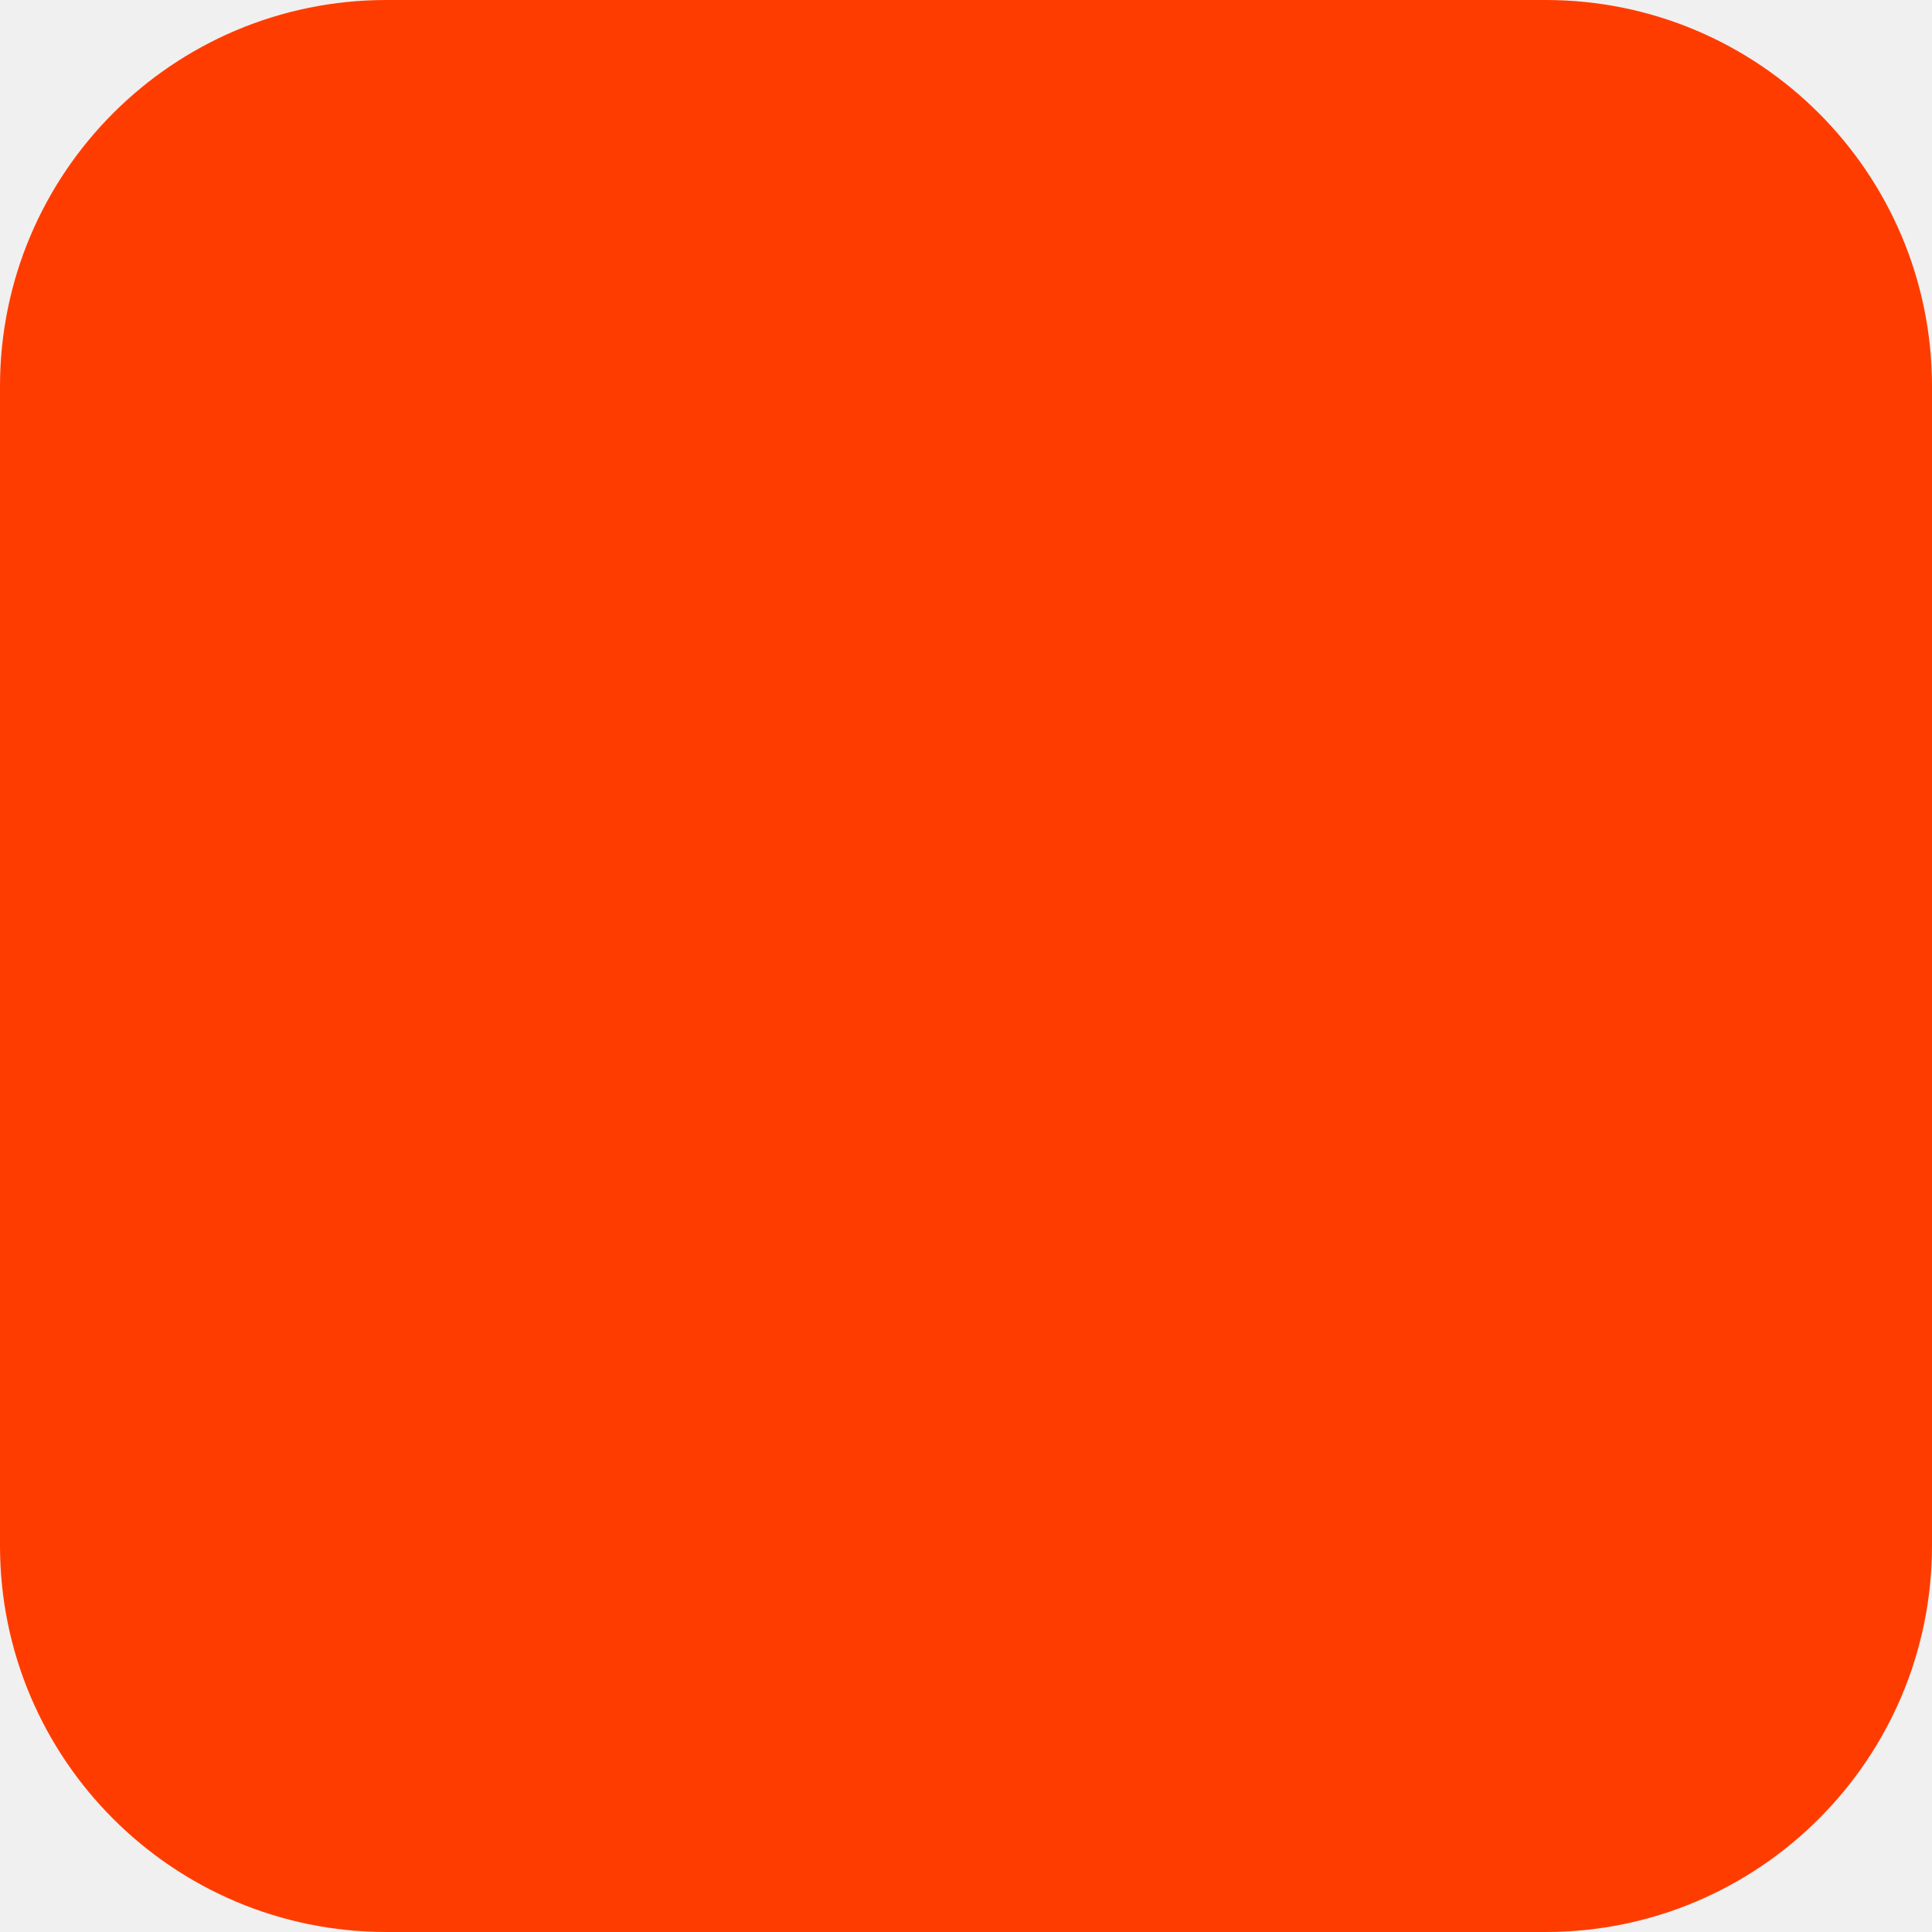
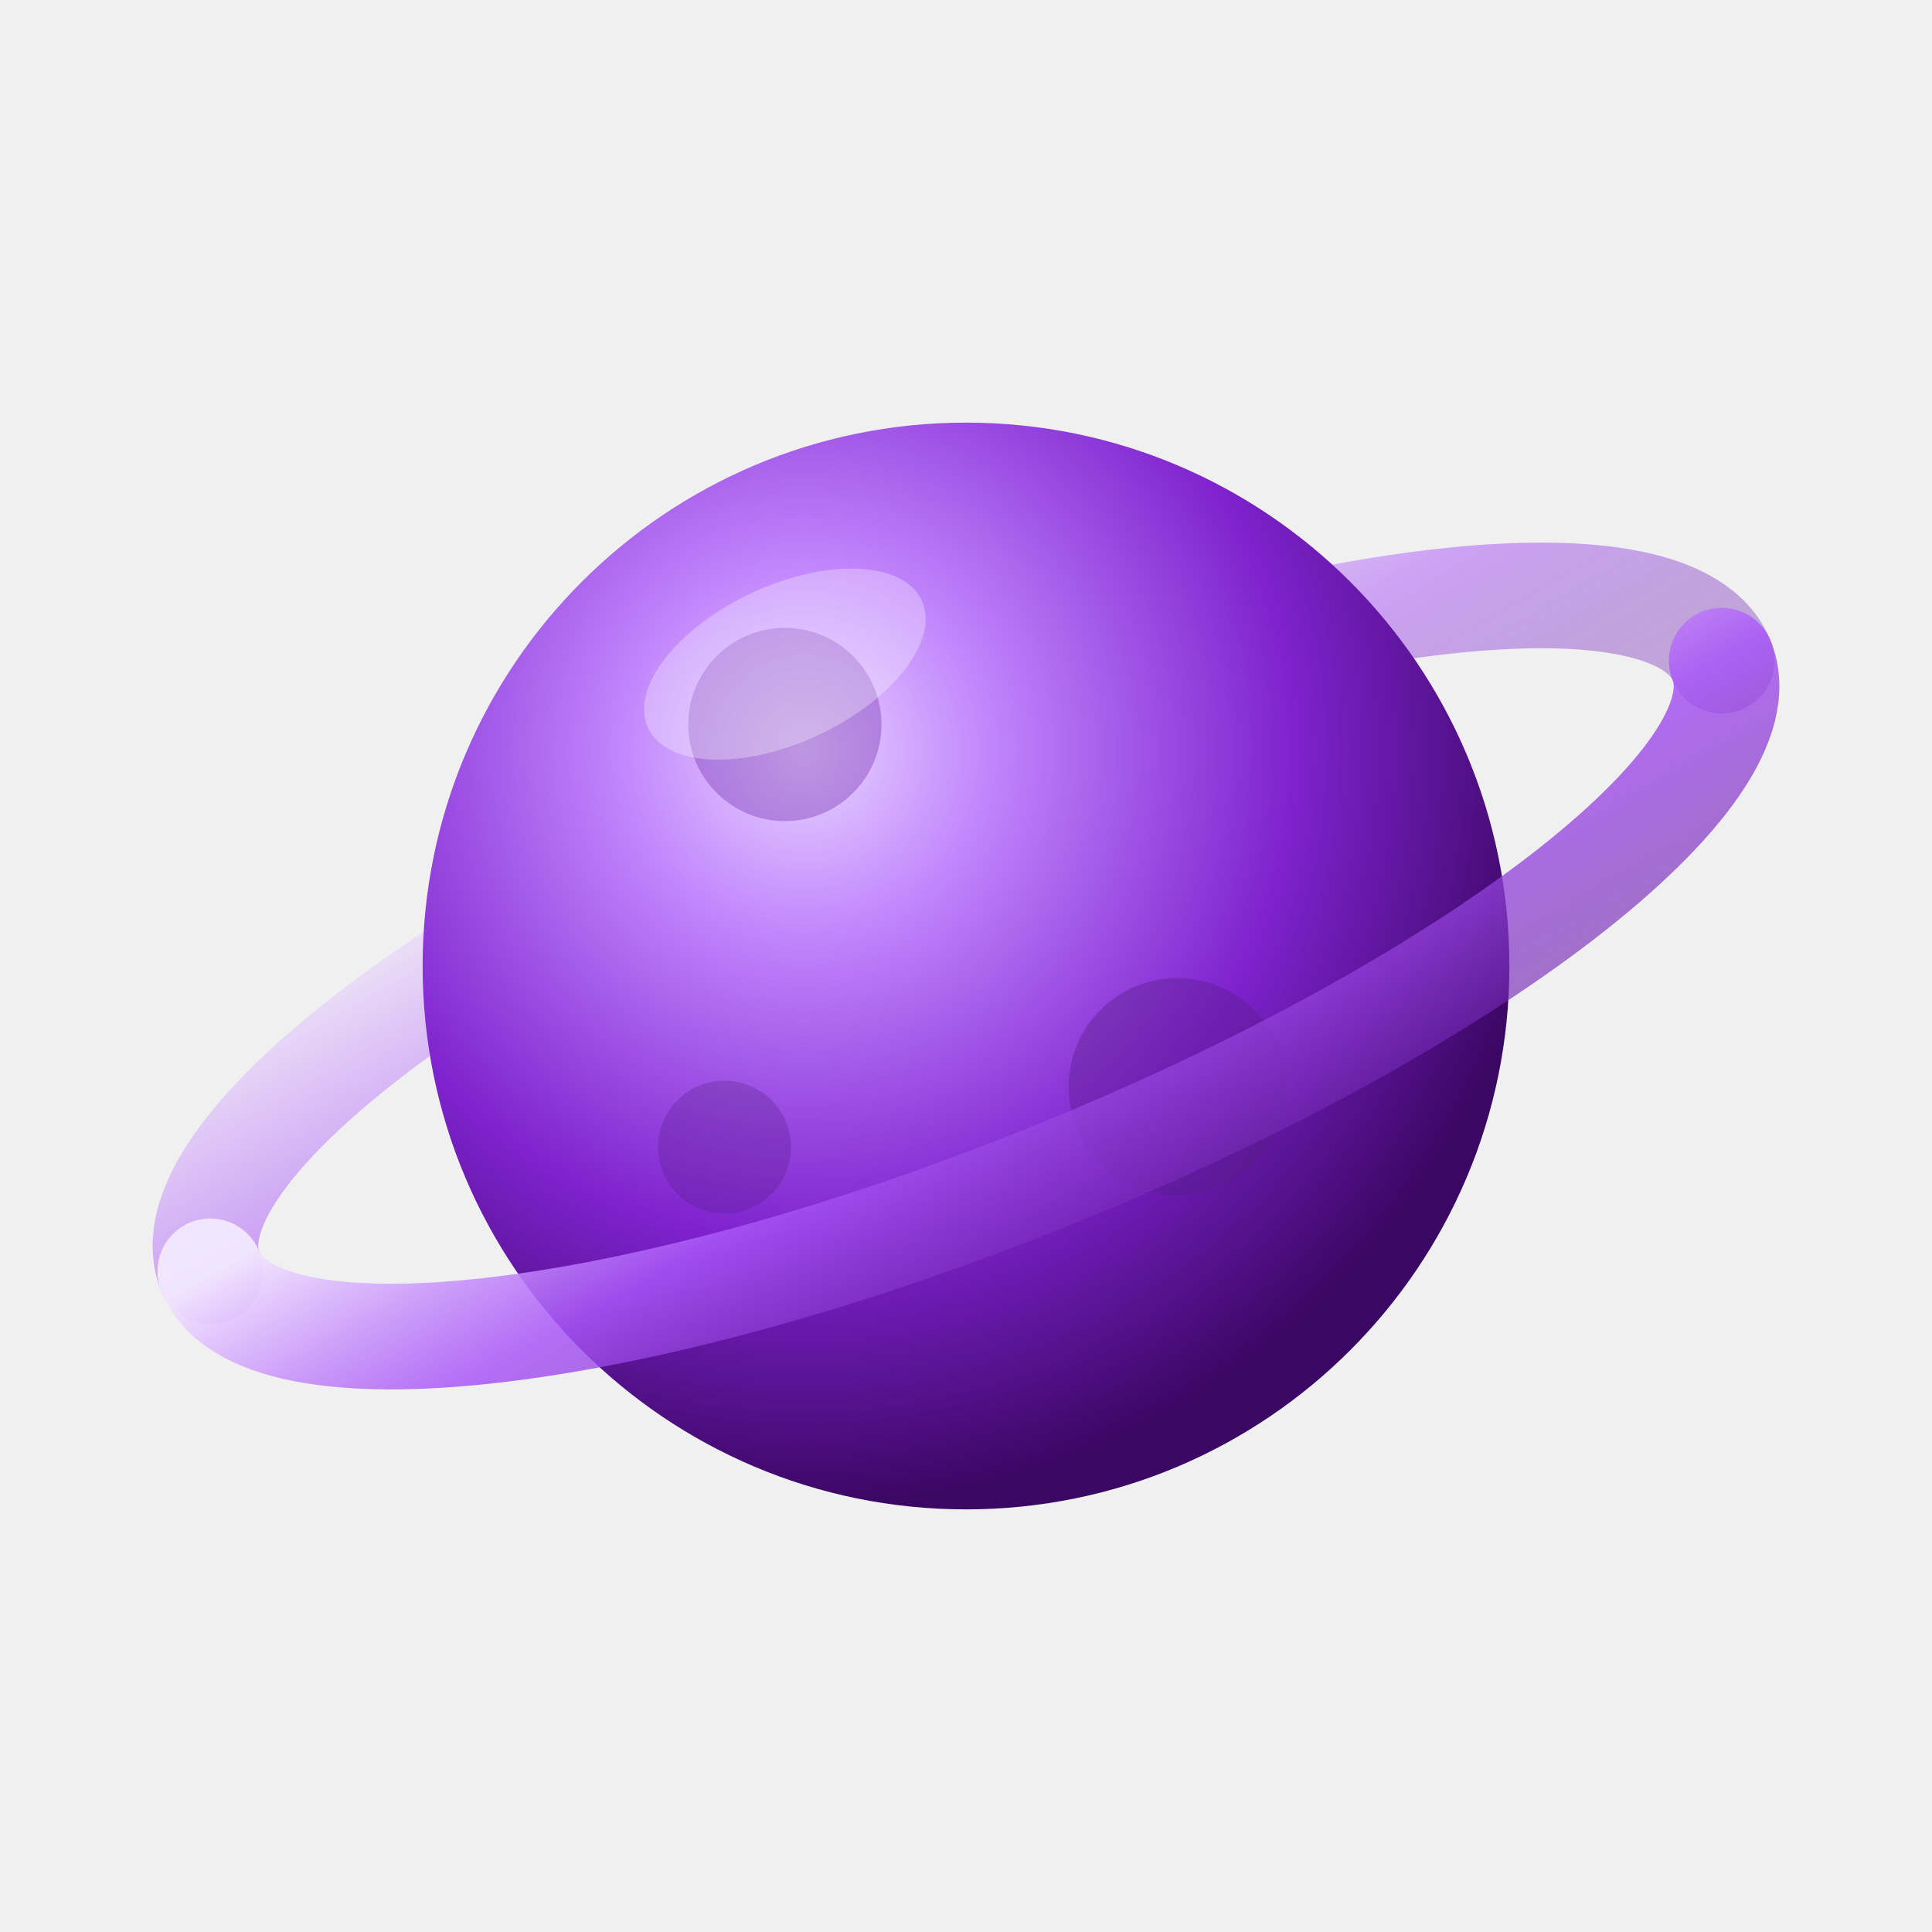
- <svg xmlns="http://www.w3.org/2000/svg" width="180" height="180" viewBox="0 0 180 180" fill="none">
-   <rect width="180" height="180" rx="36" fill="#FF3C00" />
+ <svg xmlns="http://www.w3.org/2000/svg" viewBox="0 0 64 64" fill="none">
+   <defs>
+     <radialGradient id="planetGradient" cx="35%" cy="30%" r="70%">
+       <stop offset="0%" stop-color="#e9d5ff" />
+       <stop offset="25%" stop-color="#c084fc" />
+       <stop offset="65%" stop-color="#7e22ce" />
+       <stop offset="100%" stop-color="#3b0764" />
+     </radialGradient>
+     <linearGradient id="ringGradient" x1="0%" y1="0%" x2="100%" y2="100%">
+       <stop offset="0%" stop-color="#f3e8ff" stop-opacity="0.95" />
+       <stop offset="50%" stop-color="#a855f7" stop-opacity="0.85" />
+       <stop offset="100%" stop-color="#6b21a8" stop-opacity="0.6" />
+     </linearGradient>
+   </defs>
+   <path d="M 5 32 A 27 7.5 0 0 1 59 32" stroke="url(#ringGradient)" stroke-width="3.5" stroke-linecap="round" transform="rotate(-22 32 32)" opacity="0.6" />
+   <circle cx="32" cy="32" r="18" fill="url(#planetGradient)" />
+   <circle cx="26" cy="24" r="3.2" fill="#6b21a8" opacity="0.35" />
+   <circle cx="39" cy="36" r="3.6" fill="#581c87" opacity="0.4" />
+   <circle cx="24" cy="38" r="2.2" fill="#581c87" opacity="0.3" />
+   <ellipse cx="26" cy="22" rx="5" ry="2.6" fill="#ffffff" opacity="0.3" transform="rotate(-25 26 22)" />
+   <path d="M 59 32 A 27 7.5 0 0 1 5 32" stroke="url(#ringGradient)" stroke-width="3.5" stroke-linecap="round" transform="rotate(-22 32 32)" />
</svg>
